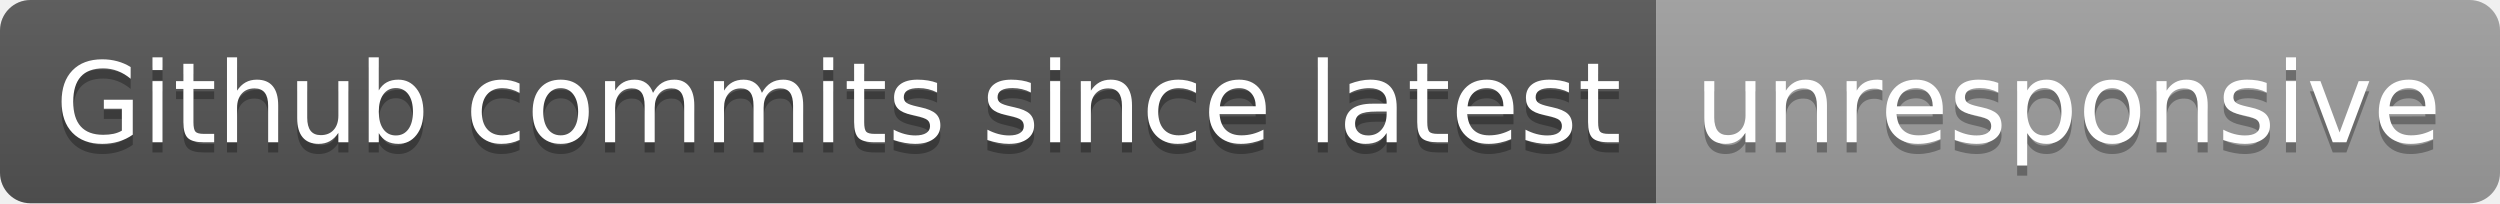
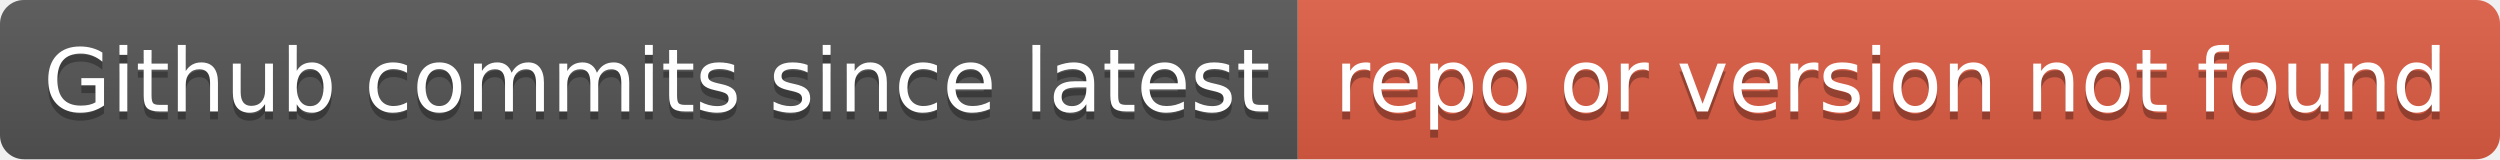
- <svg xmlns="http://www.w3.org/2000/svg" width="246" height="20" role="img" aria-label="Github commits since latest: unresponsive">
+ <svg xmlns="http://www.w3.org/2000/svg" width="314" height="20" role="img" aria-label="Github commits since latest: repo or version not found">
  <linearGradient id="s" x2="0" y2="100%">
    <stop offset="0" stop-color="#bbb" stop-opacity=".1" />
    <stop offset="1" stop-opacity=".1" />
  </linearGradient>
  <clipPath id="r">
-     <rect width="246" height="20" rx="3" fill="#fff" />
+     <rect width="314" height="20" rx="3" fill="#fff" />
  </clipPath>
  <g clip-path="url(#r)">
    <rect width="163" height="20" fill="#555" />
-     <rect x="163" width="83" height="20" fill="#9f9f9f" />
-     <rect width="246" height="20" fill="url(#s)" />
+     <rect x="163" width="151" height="20" fill="#e05d44" />
+     <rect width="314" height="20" fill="url(#s)" />
  </g>
  <g fill="#fff" text-anchor="middle" font-family="Verdana,Geneva,DejaVu Sans,sans-serif" text-rendering="geometricPrecision" font-size="110">
    <text aria-hidden="true" x="825" y="150" fill="#010101" fill-opacity=".3" transform="scale(.1)" textLength="1530">Github commits since latest</text>
    <text x="825" y="140" transform="scale(.1)" fill="#fff" textLength="1530">Github commits since latest</text>
-     <text aria-hidden="true" x="2035" y="150" fill="#010101" fill-opacity=".3" transform="scale(.1)" textLength="730">unresponsive</text>
-     <text x="2035" y="140" transform="scale(.1)" fill="#fff" textLength="730">unresponsive</text>
+     <text aria-hidden="true" x="2375" y="150" fill="#010101" fill-opacity=".3" transform="scale(.1)" textLength="1410">repo or version not found</text>
+     <text x="2375" y="140" transform="scale(.1)" fill="#fff" textLength="1410">repo or version not found</text>
  </g>
</svg>
